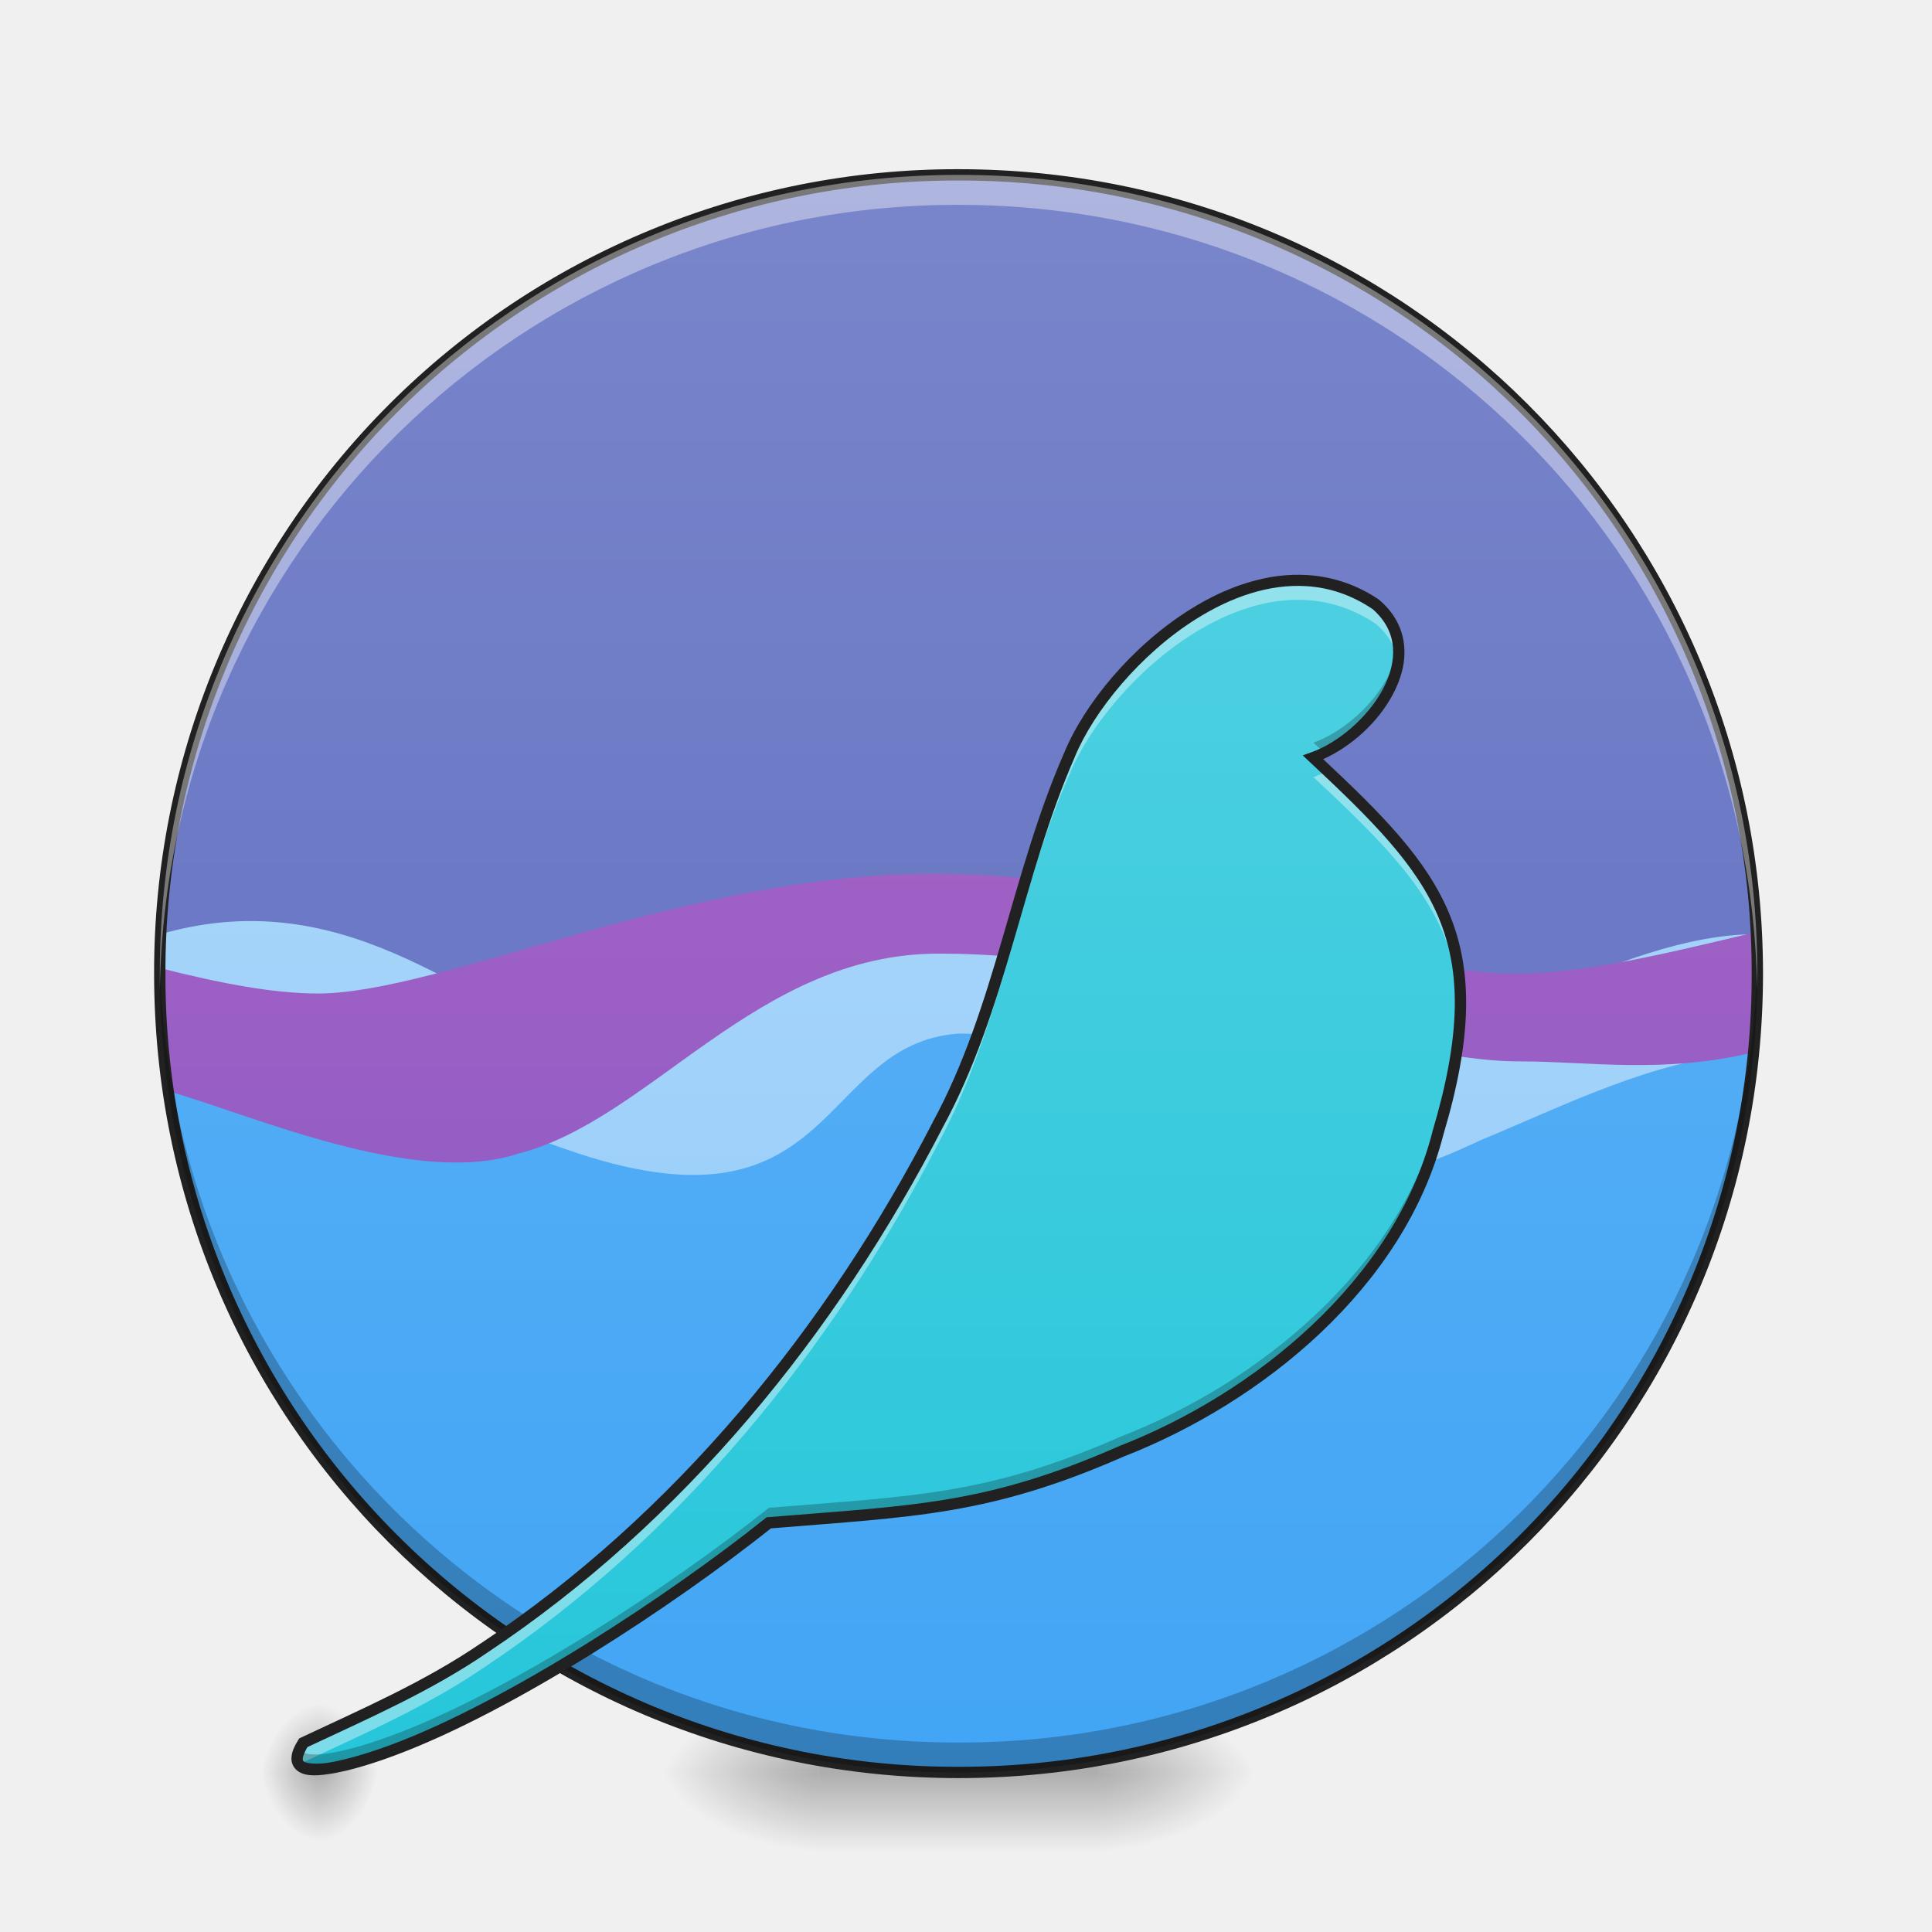
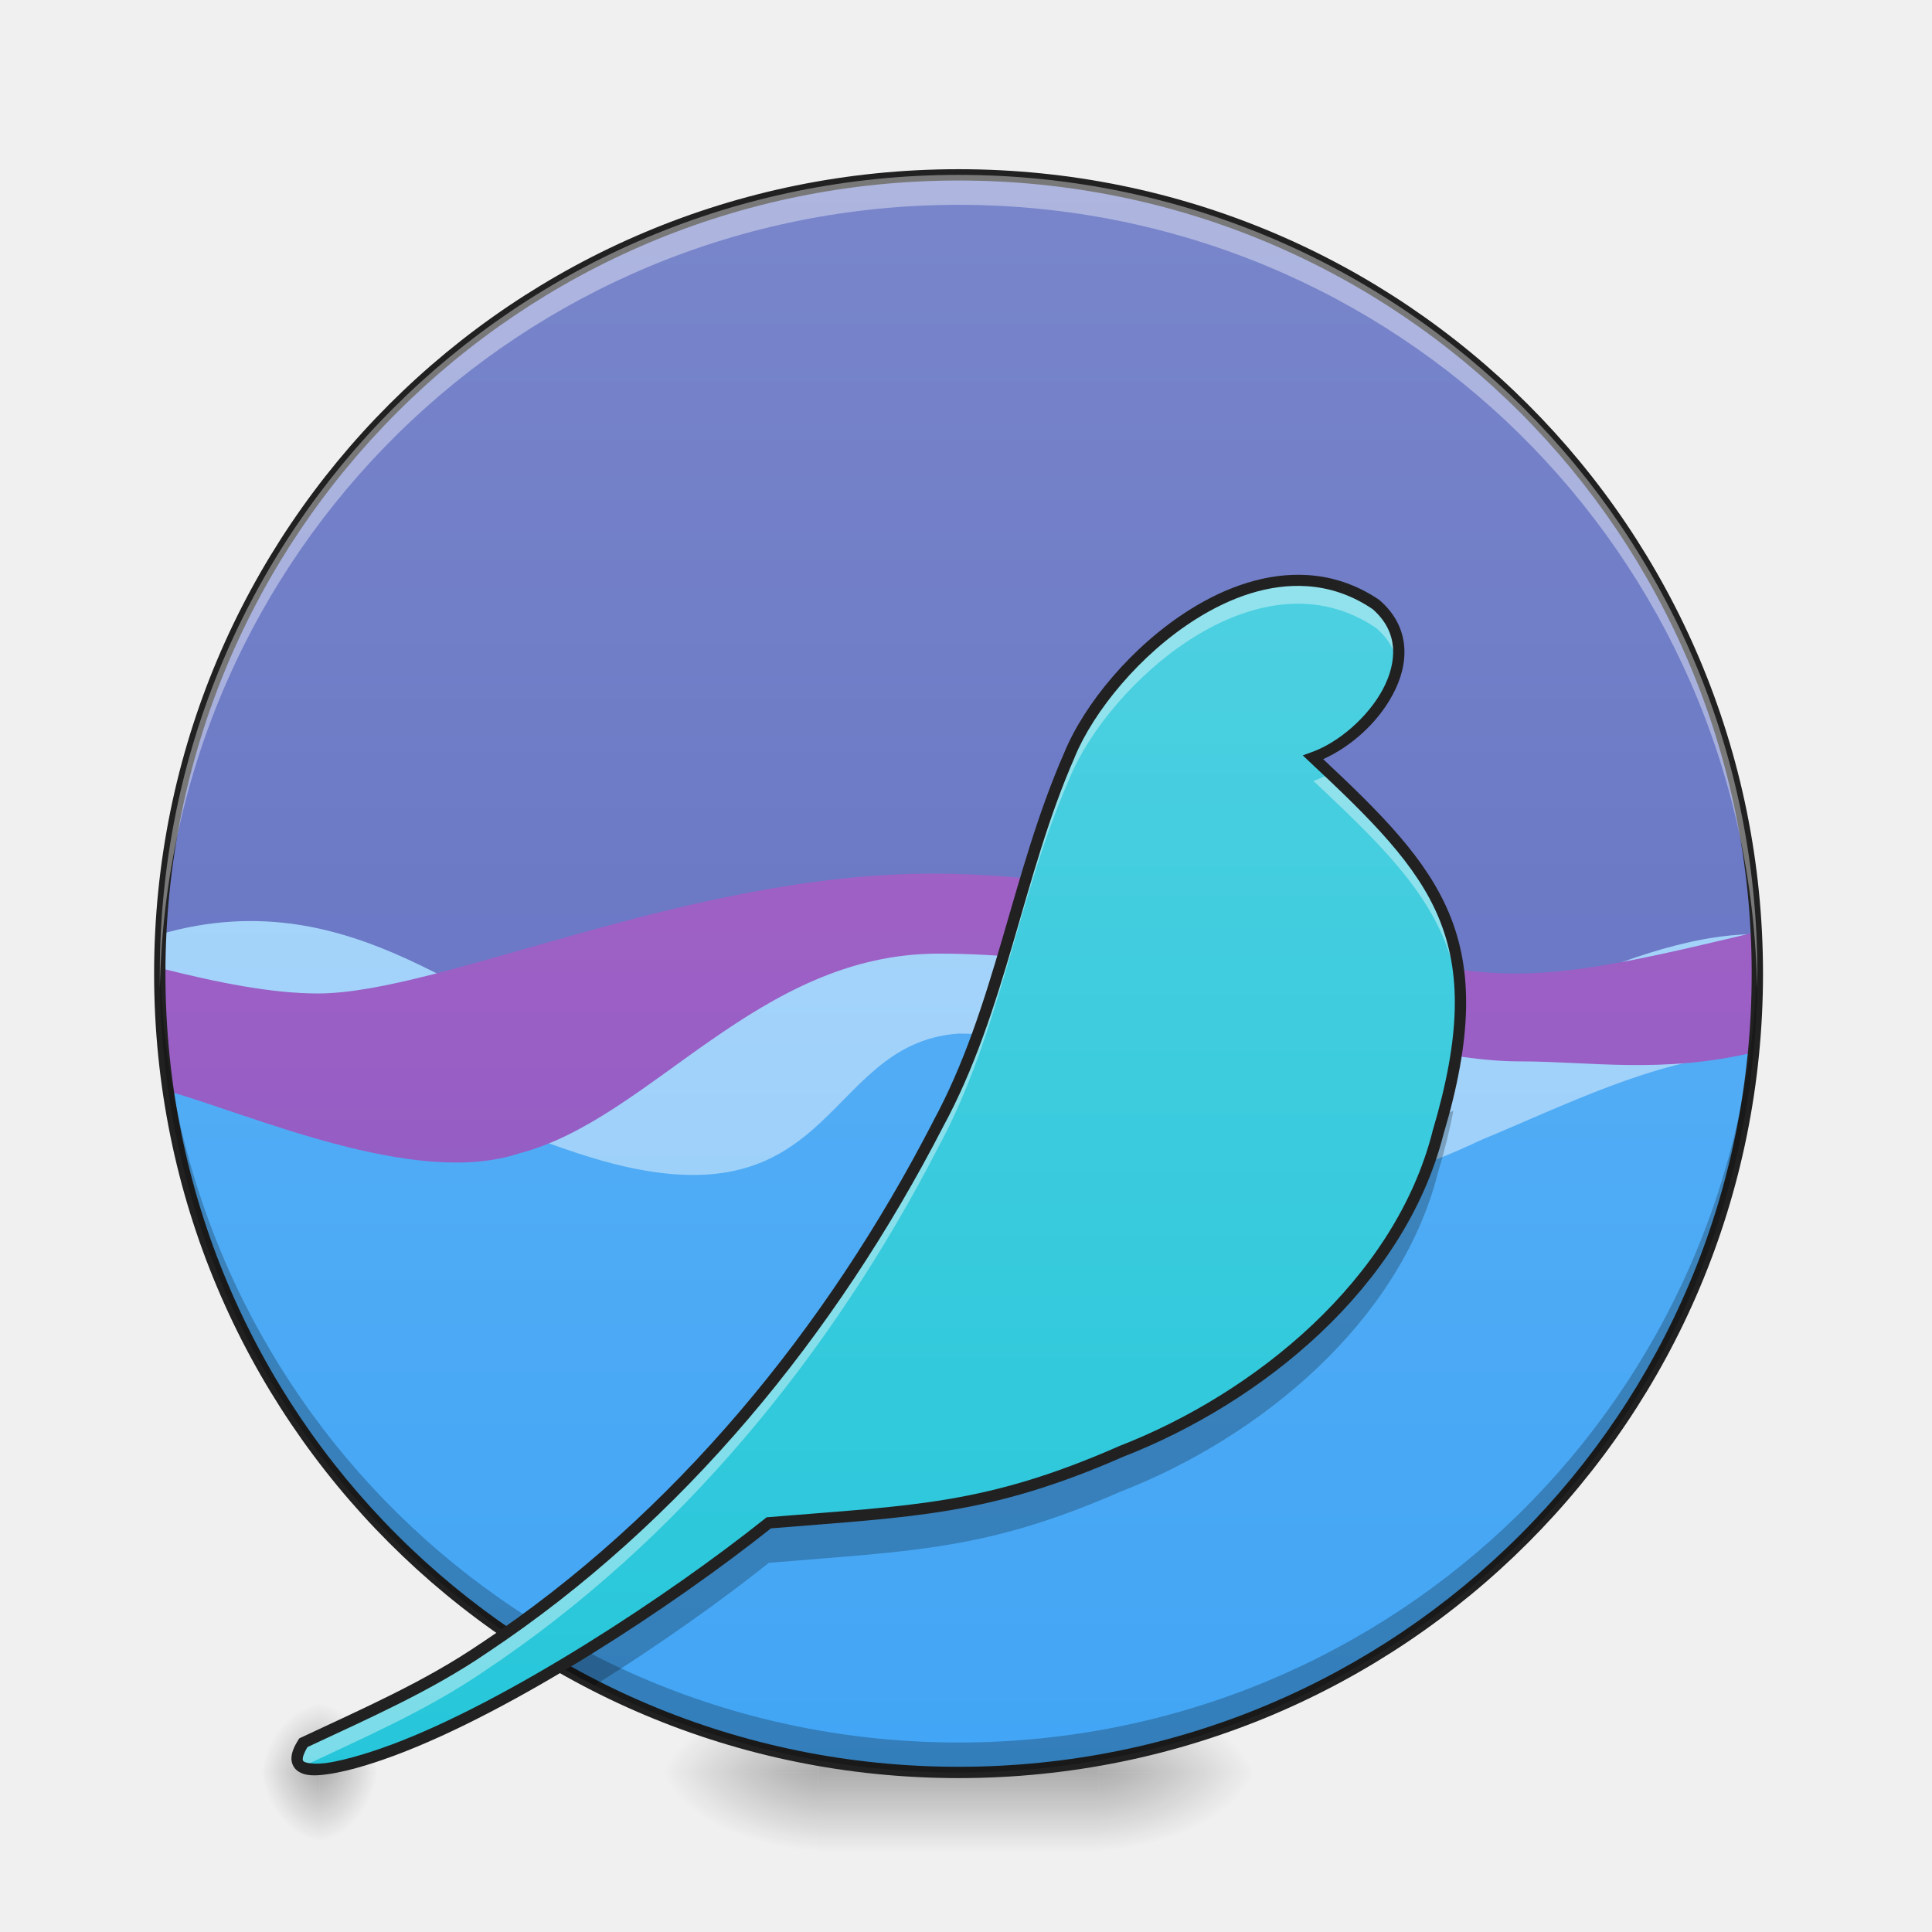
- <svg xmlns="http://www.w3.org/2000/svg" width="64pt" height="64pt" viewBox="0 0 64 64">
+ <svg xmlns="http://www.w3.org/2000/svg" width="64px" height="64px" viewBox="0 0 64 64" version="1.1">
  <defs>
-     <radialGradient id="a" gradientUnits="userSpaceOnUse" cx="450.909" cy="189.579" fx="450.909" fy="189.579" r="21.167" gradientTransform="matrix(0 -.15626 -.28128 0 89.046 129.837)">
-       <stop offset="0" stop-opacity=".314" />
-       <stop offset=".222" stop-opacity=".275" />
-       <stop offset="1" stop-opacity="0" />
+     <radialGradient id="radial0" gradientUnits="userSpaceOnUse" cx="450.909" cy="189.579" fx="450.909" fy="189.579" r="21.167" gradientTransform="matrix(0.000000348341,-0.156265,-0.281277,-0.000000203077,89.0463,129.8367)">
+       <stop offset="0" style="stop-color:rgb(0%,0%,0%);stop-opacity:0.314;" />
+       <stop offset="0.222" style="stop-color:rgb(0%,0%,0%);stop-opacity:0.275;" />
+       <stop offset="1" style="stop-color:rgb(0%,0%,0%);stop-opacity:0;" />
    </radialGradient>
-     <radialGradient id="b" gradientUnits="userSpaceOnUse" cx="450.909" cy="189.579" fx="450.909" fy="189.579" r="21.167" gradientTransform="matrix(0 .15626 .28128 0 -25.54 -12.409)">
-       <stop offset="0" stop-opacity=".314" />
-       <stop offset=".222" stop-opacity=".275" />
-       <stop offset="1" stop-opacity="0" />
+     <radialGradient id="radial1" gradientUnits="userSpaceOnUse" cx="450.909" cy="189.579" fx="450.909" fy="189.579" r="21.167" gradientTransform="matrix(-0.000000348341,0.156265,0.281277,0.000000203077,-25.54024,-12.40887)">
+       <stop offset="0" style="stop-color:rgb(0%,0%,0%);stop-opacity:0.314;" />
+       <stop offset="0.222" style="stop-color:rgb(0%,0%,0%);stop-opacity:0.275;" />
+       <stop offset="1" style="stop-color:rgb(0%,0%,0%);stop-opacity:0;" />
    </radialGradient>
-     <radialGradient id="c" gradientUnits="userSpaceOnUse" cx="450.909" cy="189.579" fx="450.909" fy="189.579" r="21.167" gradientTransform="matrix(0 -.15626 .28128 0 -25.54 129.837)">
-       <stop offset="0" stop-opacity=".314" />
-       <stop offset=".222" stop-opacity=".275" />
-       <stop offset="1" stop-opacity="0" />
+     <radialGradient id="radial2" gradientUnits="userSpaceOnUse" cx="450.909" cy="189.579" fx="450.909" fy="189.579" r="21.167" gradientTransform="matrix(-0.000000348341,-0.156265,0.281277,-0.000000203077,-25.54024,129.8367)">
+       <stop offset="0" style="stop-color:rgb(0%,0%,0%);stop-opacity:0.314;" />
+       <stop offset="0.222" style="stop-color:rgb(0%,0%,0%);stop-opacity:0.275;" />
+       <stop offset="1" style="stop-color:rgb(0%,0%,0%);stop-opacity:0;" />
    </radialGradient>
-     <radialGradient id="d" gradientUnits="userSpaceOnUse" cx="450.909" cy="189.579" fx="450.909" fy="189.579" r="21.167" gradientTransform="matrix(0 .15626 -.28128 0 89.046 -12.409)">
-       <stop offset="0" stop-opacity=".314" />
-       <stop offset=".222" stop-opacity=".275" />
-       <stop offset="1" stop-opacity="0" />
+     <radialGradient id="radial3" gradientUnits="userSpaceOnUse" cx="450.909" cy="189.579" fx="450.909" fy="189.579" r="21.167" gradientTransform="matrix(0.000000348341,0.156265,-0.281277,0.000000203077,89.0463,-12.40887)">
+       <stop offset="0" style="stop-color:rgb(0%,0%,0%);stop-opacity:0.314;" />
+       <stop offset="0.222" style="stop-color:rgb(0%,0%,0%);stop-opacity:0.275;" />
+       <stop offset="1" style="stop-color:rgb(0%,0%,0%);stop-opacity:0;" />
    </radialGradient>
-     <linearGradient id="e" gradientUnits="userSpaceOnUse" x1="255.323" y1="233.5" x2="255.323" y2="254.667" gradientTransform="matrix(.02672 0 0 .12501 24.93 29.524)">
-       <stop offset="0" stop-opacity=".275" />
-       <stop offset="1" stop-opacity="0" />
+     <linearGradient id="linear0" gradientUnits="userSpaceOnUse" x1="255.323" y1="233.5" x2="255.323" y2="254.667" gradientTransform="matrix(0.0267201,0,0,0.125012,24.93077,29.52366)">
+       <stop offset="0" style="stop-color:rgb(0%,0%,0%);stop-opacity:0.275;" />
+       <stop offset="1" style="stop-color:rgb(0%,0%,0%);stop-opacity:0;" />
    </linearGradient>
-     <linearGradient id="f" gradientUnits="userSpaceOnUse" x1="274.108" y1="233.5" x2="274.108" y2="-168.667" gradientTransform="matrix(.1316 0 0 .1316 -1.671 27.987)">
-       <stop offset="0" stop-color="#5c6bc0" />
-       <stop offset="1" stop-color="#7986cb" />
+     <linearGradient id="linear1" gradientUnits="userSpaceOnUse" x1="274.108" y1="233.5" x2="274.108" y2="-168.667" gradientTransform="matrix(0.131592,0,0,0.131592,-1.671209,27.98732)">
+       <stop offset="0" style="stop-color:rgb(36.078%,41.961%,75.294%);stop-opacity:1;" />
+       <stop offset="1" style="stop-color:rgb(47.451%,52.549%,79.608%);stop-opacity:1;" />
    </linearGradient>
-     <radialGradient id="g" gradientUnits="userSpaceOnUse" cx="450.909" cy="189.579" fx="450.909" fy="189.579" r="21.167" gradientTransform="matrix(0 -.13673 -.10548 0 30.333 120.946)">
-       <stop offset="0" stop-opacity=".314" />
-       <stop offset=".222" stop-opacity=".275" />
-       <stop offset="1" stop-opacity="0" />
+     <radialGradient id="radial4" gradientUnits="userSpaceOnUse" cx="450.909" cy="189.579" fx="450.909" fy="189.579" r="21.167" gradientTransform="matrix(0.000000130628,-0.136732,-0.105479,-0.000000177692,30.33284,120.9464)">
+       <stop offset="0" style="stop-color:rgb(0%,0%,0%);stop-opacity:0.314;" />
+       <stop offset="0.222" style="stop-color:rgb(0%,0%,0%);stop-opacity:0.275;" />
+       <stop offset="1" style="stop-color:rgb(0%,0%,0%);stop-opacity:0;" />
    </radialGradient>
-     <radialGradient id="h" gradientUnits="userSpaceOnUse" cx="450.909" cy="189.579" fx="450.909" fy="189.579" r="21.167" gradientTransform="matrix(0 .13673 .10548 0 -9.164 -3.518)">
-       <stop offset="0" stop-opacity=".314" />
-       <stop offset=".222" stop-opacity=".275" />
-       <stop offset="1" stop-opacity="0" />
+     <radialGradient id="radial5" gradientUnits="userSpaceOnUse" cx="450.909" cy="189.579" fx="450.909" fy="189.579" r="21.167" gradientTransform="matrix(-0.000000130628,0.136732,0.105479,0.000000177692,-9.16415,-3.518493)">
+       <stop offset="0" style="stop-color:rgb(0%,0%,0%);stop-opacity:0.314;" />
+       <stop offset="0.222" style="stop-color:rgb(0%,0%,0%);stop-opacity:0.275;" />
+       <stop offset="1" style="stop-color:rgb(0%,0%,0%);stop-opacity:0;" />
    </radialGradient>
-     <radialGradient id="i" gradientUnits="userSpaceOnUse" cx="450.909" cy="189.579" fx="450.909" fy="189.579" r="21.167" gradientTransform="matrix(0 -.13673 .10548 0 -9.164 120.946)">
-       <stop offset="0" stop-opacity=".314" />
-       <stop offset=".222" stop-opacity=".275" />
-       <stop offset="1" stop-opacity="0" />
+     <radialGradient id="radial6" gradientUnits="userSpaceOnUse" cx="450.909" cy="189.579" fx="450.909" fy="189.579" r="21.167" gradientTransform="matrix(-0.000000130628,-0.136732,0.105479,-0.000000177692,-9.16415,120.9464)">
+       <stop offset="0" style="stop-color:rgb(0%,0%,0%);stop-opacity:0.314;" />
+       <stop offset="0.222" style="stop-color:rgb(0%,0%,0%);stop-opacity:0.275;" />
+       <stop offset="1" style="stop-color:rgb(0%,0%,0%);stop-opacity:0;" />
    </radialGradient>
-     <radialGradient id="j" gradientUnits="userSpaceOnUse" cx="450.909" cy="189.579" fx="450.909" fy="189.579" r="21.167" gradientTransform="matrix(0 .13673 -.10548 0 30.333 -3.518)">
-       <stop offset="0" stop-opacity=".314" />
-       <stop offset=".222" stop-opacity=".275" />
-       <stop offset="1" stop-opacity="0" />
+     <radialGradient id="radial7" gradientUnits="userSpaceOnUse" cx="450.909" cy="189.579" fx="450.909" fy="189.579" r="21.167" gradientTransform="matrix(0.000000130628,0.136732,-0.105479,0.000000177692,30.33284,-3.518493)">
+       <stop offset="0" style="stop-color:rgb(0%,0%,0%);stop-opacity:0.314;" />
+       <stop offset="0.222" style="stop-color:rgb(0%,0%,0%);stop-opacity:0.275;" />
+       <stop offset="1" style="stop-color:rgb(0%,0%,0%);stop-opacity:0;" />
    </radialGradient>
-     <linearGradient id="k" gradientUnits="userSpaceOnUse" x1="274.108" y1="233.5" x2="274.108" y2="-168.667" gradientTransform="matrix(.1316 0 0 .1316 -1.671 27.987)">
-       <stop offset="0" stop-color="#42a5f5" />
-       <stop offset="1" stop-color="#64b5f6" />
+     <linearGradient id="linear2" gradientUnits="userSpaceOnUse" x1="274.108" y1="233.5" x2="274.108" y2="-168.667" gradientTransform="matrix(0.131592,0,0,0.131592,-1.671209,27.98732)">
+       <stop offset="0" style="stop-color:rgb(25.882%,64.706%,96.078%);stop-opacity:1;" />
+       <stop offset="1" style="stop-color:rgb(39.216%,70.98%,96.471%);stop-opacity:1;" />
    </linearGradient>
-     <linearGradient id="l" gradientUnits="userSpaceOnUse" x1="274.108" y1="233.5" x2="274.108" y2="-168.667" gradientTransform="matrix(.1316 0 0 .1316 -1.671 25.357)">
-       <stop offset="0" stop-color="#90caf9" />
-       <stop offset="1" stop-color="#bbdefb" />
+     <linearGradient id="linear3" gradientUnits="userSpaceOnUse" x1="274.108" y1="233.5" x2="274.108" y2="-168.667" gradientTransform="matrix(0.131592,0,0,0.131592,-1.671209,25.35683)">
+       <stop offset="0" style="stop-color:rgb(56.471%,79.216%,97.647%);stop-opacity:1;" />
+       <stop offset="1" style="stop-color:rgb(73.333%,87.059%,98.431%);stop-opacity:1;" />
    </linearGradient>
-     <linearGradient id="m" gradientUnits="userSpaceOnUse" x1="274.108" y1="268.571" x2="274.108" y2="-133.596" gradientTransform="matrix(-.20244 0 0 .1316 82.305 23.353)">
-       <stop offset="0" stop-color="#7e57c2" />
-       <stop offset="1" stop-color="#ba68c8" />
+     <linearGradient id="linear4" gradientUnits="userSpaceOnUse" x1="274.108" y1="268.571" x2="274.108" y2="-133.596" gradientTransform="matrix(-0.202439,0,0,0.131591,82.30504,23.35263)">
+       <stop offset="0" style="stop-color:rgb(49.412%,34.118%,76.078%);stop-opacity:1;" />
+       <stop offset="1" style="stop-color:rgb(72.941%,40.784%,78.431%);stop-opacity:1;" />
    </linearGradient>
-     <linearGradient id="n" gradientUnits="userSpaceOnUse" x1="254" y1="254.667" x2="254" y2="-62.833" gradientTransform="translate(0 26.878) scale(.12501)">
-       <stop offset="0" stop-color="#26c6da" />
-       <stop offset="1" stop-color="#4dd0e1" />
+     <linearGradient id="linear5" gradientUnits="userSpaceOnUse" x1="254" y1="254.667" x2="254" y2="-62.833" gradientTransform="matrix(0.125012,0,0,0.125012,0,26.87757)">
+       <stop offset="0" style="stop-color:rgb(14.902%,77.647%,85.49%);stop-opacity:1;" />
+       <stop offset="1" style="stop-color:rgb(30.196%,81.569%,88.235%);stop-opacity:1;" />
    </linearGradient>
  </defs>
-   <path d="M36.383 58.715h5.293v-2.649h-5.293zm0 0" fill="url(#a)" />
-   <path d="M27.121 58.715h-5.289v2.644h5.29zm0 0" fill="url(#b)" />
-   <path d="M27.121 58.715h-5.289v-2.649h5.29zm0 0" fill="url(#c)" />
-   <path d="M36.383 58.715h5.293v2.644h-5.293zm0 0" fill="url(#d)" />
-   <path d="M27.121 58.05h9.262v3.31H27.12zm0 0" fill="url(#e)" />
-   <path d="M31.754 5.793c14.613 0 26.46 11.848 26.46 26.46 0 14.614-11.847 26.462-26.46 26.462-14.613 0-26.461-11.848-26.461-26.461 0-14.613 11.848-26.461 26.46-26.461zm0 0" fill="url(#f)" />
-   <path d="M10.586 58.715h1.984v-2.317h-1.984zm0 0" fill="url(#g)" />
-   <path d="M10.586 58.715H8.602v2.312h1.984zm0 0" fill="url(#h)" />
-   <path d="M10.586 58.715H8.602v-2.317h1.984zm0 0" fill="url(#i)" />
-   <path d="M10.586 58.715h1.984v2.312h-1.984zm0 0" fill="url(#j)" />
-   <path d="M5.324 33.574c.684 14.043 12.215 25.14 26.43 25.14s25.742-11.097 26.426-25.14c-4.598 0-9.887 3.973-13.196 3.973-2.648 0-7.277-5.957-12.57-5.957s-9.922 5.293-13.23 5.293c-3.309 0-7.938-3.309-13.86-3.309zm0 0" fill="url(#k)" />
-   <path d="M5.324 30.945c.067 1.356.235 2.68.496 3.973 5.684.176 10.309 2.3 13.364 3.3 8.57 2.802 7.914-3.64 12.57-3.98 3.906 0 7.816 2.836 10.656 3.969 2.617 1.34 4.598.516 6.676-.453 2.68-1.11 5.754-2.66 8.602-2.828.261-1.293.43-2.625.492-3.98-4.598 0-9.887 3.968-13.196 3.968-2.648 0-7.937-3.969-13.23-3.969s-9.274 3.602-12.57 3.309c-3.211-.285-7.301-5.207-13.86-3.309zm0 0" fill="url(#l)" />
-   <path d="M30.887 28.941c-8.14 0-16.285 3.97-20.356 3.97-1.511 0-3.293-.352-5.238-.845v.188c0 1.324.098 2.625.281 3.894 2.727.762 8.172 3.211 11.625 2.059 4.375-1.133 7.88-6.617 13.89-6.617 8.145 0 14.208 3.57 19.294 3.57 2.23 0 4.695.418 7.703-.297a26.228 26.228 0 0 0 .094-3.988c-3.051.727-5.703 1.375-7.957 1.375-5.09 0-11.196-3.309-19.336-3.309zm0 0" fill="url(#m)" />
-   <path d="M31.754 5.605A26.592 26.592 0 0 0 5.105 32.254c0 14.758 11.887 26.648 26.649 26.648 14.758 0 26.648-11.89 26.648-26.648 0-14.762-11.89-26.649-26.648-26.649zm0 .375a26.212 26.212 0 0 1 26.273 26.274 26.212 26.212 0 0 1-26.273 26.273A26.212 26.212 0 0 1 5.48 32.254 26.212 26.212 0 0 1 31.754 5.98zm0 0" fill="#212121" />
-   <path d="M31.754 58.715c-14.66 0-26.461-11.8-26.461-26.461 0-.164 0-.332.004-.496a26.404 26.404 0 0 0 26.457 25.965 26.398 26.398 0 0 0 26.453-25.965 26.402 26.402 0 0 1-26.453 26.957zm0 0" fill-opacity=".235" />
-   <path d="M35.43 25.004c-1.746 3.976-2.27 8.394-4.356 12.242-3.531 6.848-8.59 13.059-15.043 17.348-1.867 1.277-3.96 2.187-5.988 3.14-1.023 1.637 2.137.555 2.957.246 3.926-1.457 9.266-4.976 12.469-7.535 4.785-.394 7.222-.41 11.676-2.367 4.558-1.773 9.214-5.57 10.484-10.531 1.93-6.457 0-8.602-4.121-12.45 1.875-.671 3.984-3.406 2.082-5.066-3.914-2.664-8.875 1.844-10.16 4.973zm0 0" fill="url(#n)" />
-   <path d="M31.754 5.793c-14.66 0-26.461 11.8-26.461 26.46 0 .165 0 .329.004.493a26.403 26.403 0 0 1 26.457-25.96c14.492 0 26.191 11.534 26.453 25.96A26.402 26.402 0 0 0 31.754 5.793zm0 0" fill="#fff" fill-opacity=".392" />
-   <path d="M43.016 19.223c-3.27-.012-6.575 3.312-7.586 5.78-1.746 3.977-2.27 8.395-4.356 12.243-3.531 6.848-8.59 13.059-15.043 17.348-1.867 1.277-3.96 2.187-5.988 3.14-.258.414-.25.657-.078.778.023-.043.05-.086.078-.133 2.027-.953 4.121-1.863 5.988-3.14 6.453-4.29 11.512-10.5 15.043-17.348 2.086-3.848 2.61-8.266 4.356-12.243 1.285-3.128 6.246-7.632 10.16-4.972.43.375.652.804.722 1.25.098-.672-.09-1.344-.722-1.895a4.526 4.526 0 0 0-2.574-.808zm.96 6.312a3.503 3.503 0 0 1-.468.207c2.933 2.738 4.754 4.613 4.867 7.793.113-3.398-1.559-5.32-4.398-8zm0 0" fill="#fff" fill-opacity=".392" />
-   <path d="M46.32 21.352c-.152 1.378-1.535 2.793-2.812 3.25.125.113.246.226.367.34 1.316-.645 2.613-2.196 2.445-3.59zM48.38 32.96c-.031 1.16-.274 2.492-.75 4.09-1.27 4.96-5.926 8.758-10.484 10.531-4.454 1.957-6.891 1.973-11.676 2.367-3.203 2.559-8.543 6.078-12.469 7.535-.637.239-2.672.942-3.086.485-.566 1.289 2.309.304 3.086.011 3.926-1.457 9.266-4.976 12.469-7.535 4.785-.394 7.222-.41 11.676-2.367 4.558-1.773 9.214-5.57 10.484-10.531.547-1.832.781-3.313.75-4.586zm0 0" fill-opacity=".235" />
-   <path d="M43.328 19.05c-1.344-.09-2.7.384-3.902 1.137-1.93 1.208-3.508 3.133-4.172 4.747-1.758 4.007-2.281 8.418-4.348 12.222v.004c-3.52 6.824-8.558 13.008-14.976 17.278h-.004c-1.848 1.265-3.934 2.171-5.961 3.124l-.05.024-.032.047c-.137.219-.215.402-.227.578a.509.509 0 0 0 .192.445c.254.192.609.172 1.007.117.797-.109 1.793-.46 2.211-.617 3.95-1.468 9.25-4.965 12.473-7.527 4.738-.39 7.223-.422 11.676-2.375 4.601-1.793 9.305-5.613 10.597-10.66.97-3.246.973-5.45.2-7.32-.75-1.81-2.223-3.294-4.18-5.126.906-.406 1.797-1.191 2.297-2.125.277-.511.434-1.062.387-1.609-.043-.547-.297-1.082-.805-1.523l-.016-.016a4.702 4.702 0 0 0-2.367-.824zm-.039.368c.742.047 1.48.285 2.184.762.437.386.632.812.672 1.261.035.457-.094.942-.344 1.407-.5.925-1.473 1.757-2.356 2.07l-.289.105.223.211c2.059 1.922 3.55 3.407 4.285 5.18.734 1.777.742 3.871-.215 7.078v.008c-1.25 4.879-5.855 8.648-10.37 10.402l-.005.004h-.004c-4.43 1.946-6.828 1.957-11.617 2.352l-.058.004-.043.035c-3.188 2.547-8.532 6.066-12.415 7.508h-.003c-.403.152-1.399.496-2.13.597-.363.047-.66.008-.734-.047-.035-.027-.047-.035-.039-.113.004-.07.059-.207.153-.367 2.004-.941 4.086-1.848 5.953-3.125 6.484-4.313 11.558-10.547 15.101-17.418 2.11-3.887 2.633-8.312 4.364-12.25v-.004c.625-1.515 2.168-3.41 4.023-4.574 1.156-.727 2.418-1.168 3.664-1.086zm0 0" fill="#212121" />
+   <g id="surface1">
+     <path style=" stroke:none;fill-rule:nonzero;fill:url(#radial0);" d="M 36.383 58.715 L 41.676 58.715 L 41.676 56.066 L 36.383 56.066 Z M 36.383 58.715 " />
+     <path style=" stroke:none;fill-rule:nonzero;fill:url(#radial1);" d="M 27.121 58.715 L 21.832 58.715 L 21.832 61.359 L 27.121 61.359 Z M 27.121 58.715 " />
+     <path style=" stroke:none;fill-rule:nonzero;fill:url(#radial2);" d="M 27.121 58.715 L 21.832 58.715 L 21.832 56.066 L 27.121 56.066 Z M 27.121 58.715 " />
+     <path style=" stroke:none;fill-rule:nonzero;fill:url(#radial3);" d="M 36.383 58.715 L 41.676 58.715 L 41.676 61.359 L 36.383 61.359 Z M 36.383 58.715 " />
+     <path style=" stroke:none;fill-rule:nonzero;fill:url(#linear0);" d="M 27.121 58.051 L 36.383 58.051 L 36.383 61.359 L 27.121 61.359 Z M 27.121 58.051 " />
+     <path style=" stroke:none;fill-rule:nonzero;fill:url(#linear1);" d="M 31.754 5.793 C 46.367 5.793 58.215 17.641 58.215 32.254 C 58.215 46.867 46.367 58.715 31.754 58.715 C 17.141 58.715 5.293 46.867 5.293 32.254 C 5.293 17.641 17.141 5.793 31.754 5.793 Z M 31.754 5.793 " />
+     <path style=" stroke:none;fill-rule:nonzero;fill:url(#radial4);" d="M 10.586 58.715 L 12.57 58.715 L 12.57 56.398 L 10.586 56.398 Z M 10.586 58.715 " />
+     <path style=" stroke:none;fill-rule:nonzero;fill:url(#radial5);" d="M 10.586 58.715 L 8.602 58.715 L 8.602 61.027 L 10.586 61.027 Z M 10.586 58.715 " />
+     <path style=" stroke:none;fill-rule:nonzero;fill:url(#radial6);" d="M 10.586 58.715 L 8.602 58.715 L 8.602 56.398 L 10.586 56.398 Z M 10.586 58.715 " />
+     <path style=" stroke:none;fill-rule:nonzero;fill:url(#radial7);" d="M 10.586 58.715 L 12.57 58.715 L 12.57 61.027 L 10.586 61.027 Z M 10.586 58.715 " />
+     <path style=" stroke:none;fill-rule:nonzero;fill:url(#linear2);" d="M 5.324 33.574 C 6.008 47.617 17.539 58.715 31.754 58.715 C 45.969 58.715 57.496 47.617 58.18 33.574 C 53.582 33.574 48.293 37.547 44.984 37.547 C 42.336 37.547 37.707 31.59 32.414 31.59 C 27.121 31.59 22.492 36.883 19.184 36.883 C 15.875 36.883 11.246 33.574 5.324 33.574 Z M 5.324 33.574 " />
+     <path style=" stroke:none;fill-rule:nonzero;fill:url(#linear3);" d="M 5.324 30.945 C 5.391 32.301 5.559 33.625 5.82 34.918 C 11.504 35.094 16.129 37.219 19.184 38.219 C 27.754 41.02 27.098 34.578 31.754 34.238 C 35.66 34.238 39.57 37.074 42.41 38.207 C 45.027 39.547 47.008 38.723 49.086 37.754 C 51.766 36.645 54.84 35.094 57.688 34.926 C 57.949 33.633 58.117 32.301 58.18 30.945 C 53.582 30.945 48.293 34.914 44.984 34.914 C 42.336 34.914 37.047 30.945 31.754 30.945 C 26.461 30.945 22.48 34.547 19.184 34.254 C 15.973 33.969 11.883 29.047 5.324 30.945 Z M 5.324 30.945 " />
+     <path style=" stroke:none;fill-rule:nonzero;fill:url(#linear4);" d="M 30.887 28.941 C 22.746 28.941 14.602 32.91 10.531 32.91 C 9.02 32.91 7.238 32.559 5.293 32.066 C 5.293 32.129 5.293 32.191 5.293 32.254 C 5.293 33.578 5.391 34.879 5.574 36.148 C 8.301 36.91 13.746 39.359 17.199 38.207 C 21.574 37.074 25.078 31.59 31.09 31.59 C 39.234 31.59 45.297 35.16 50.383 35.16 C 52.613 35.16 55.078 35.578 58.086 34.863 C 58.172 34.004 58.215 33.133 58.215 32.254 C 58.215 31.793 58.203 31.332 58.18 30.875 C 55.129 31.602 52.477 32.25 50.223 32.25 C 45.133 32.25 39.027 28.941 30.887 28.941 Z M 30.887 28.941 " />
+     <path style=" stroke:none;fill-rule:nonzero;fill:rgb(12.941%,12.941%,12.941%);fill-opacity:1;" d="M 31.754 5.605 C 16.992 5.605 5.105 17.492 5.105 32.254 C 5.105 47.012 16.992 58.902 31.754 58.902 C 46.512 58.902 58.402 47.012 58.402 32.254 C 58.402 17.492 46.512 5.605 31.754 5.605 Z M 31.754 5.98 C 46.312 5.98 58.027 17.695 58.027 32.254 C 58.027 46.812 46.312 58.527 31.754 58.527 C 17.195 58.527 5.48 46.812 5.48 32.254 C 5.48 17.695 17.195 5.98 31.754 5.98 Z M 31.754 5.98 " />
+     <path style=" stroke:none;fill-rule:nonzero;fill:rgb(0%,0%,0%);fill-opacity:0.235;" d="M 31.754 58.715 C 17.094 58.715 5.293 46.914 5.293 32.254 C 5.293 32.09 5.293 31.922 5.297 31.758 C 5.562 46.188 17.262 57.723 31.754 57.723 C 46.246 57.723 57.945 46.188 58.207 31.758 C 58.211 31.922 58.215 32.09 58.215 32.254 C 58.215 46.914 46.414 58.715 31.754 58.715 Z M 31.754 58.715 " />
+     <path style=" stroke:none;fill-rule:nonzero;fill:url(#linear5);" d="M 35.43 25.004 C 33.684 28.98 33.16 33.398 31.074 37.246 C 27.543 44.094 22.484 50.305 16.031 54.594 C 14.164 55.871 12.07 56.781 10.043 57.734 C 9.02 59.371 12.18 58.289 13 57.98 C 16.926 56.523 22.266 53.004 25.469 50.445 C 30.254 50.051 32.691 50.035 37.145 48.078 C 41.703 46.305 46.359 42.508 47.629 37.547 C 49.559 31.09 47.629 28.945 43.508 25.098 C 45.383 24.426 47.492 21.691 45.59 20.031 C 41.676 17.367 36.715 21.875 35.43 25.004 Z M 35.43 25.004 " />
+     <path style=" stroke:none;fill-rule:nonzero;fill:rgb(100%,100%,100%);fill-opacity:0.392;" d="M 31.754 5.793 C 17.094 5.793 5.293 17.594 5.293 32.254 C 5.293 32.418 5.293 32.582 5.297 32.746 C 5.562 18.32 17.262 6.785 31.754 6.785 C 46.246 6.785 57.945 18.32 58.207 32.746 C 58.211 32.582 58.215 32.418 58.215 32.254 C 58.215 17.594 46.414 5.793 31.754 5.793 Z M 31.754 5.793 " />
+     <path style=" stroke:none;fill-rule:nonzero;fill:rgb(100%,100%,100%);fill-opacity:0.392;" d="M 43.016 19.352 C 39.746 19.34 36.441 22.668 35.43 25.137 C 33.684 29.113 33.16 33.527 31.074 37.375 C 27.543 44.227 22.484 50.434 16.031 54.723 C 14.164 56 12.07 56.91 10.043 57.863 C 9.785 58.277 9.793 58.52 9.965 58.641 C 9.988 58.598 10.016 58.555 10.043 58.508 C 12.07 57.555 14.164 56.645 16.031 55.367 C 22.484 51.078 27.543 44.871 31.074 38.02 C 33.16 34.176 33.684 29.758 35.43 25.781 C 36.715 22.652 41.676 18.145 45.59 20.805 C 46.02 21.18 46.242 21.609 46.312 22.059 C 46.41 21.383 46.223 20.711 45.59 20.16 C 44.766 19.602 43.891 19.355 43.016 19.352 Z M 43.977 25.664 C 43.82 25.746 43.664 25.816 43.508 25.871 C 46.441 28.609 48.262 30.484 48.375 33.664 C 48.488 30.266 46.816 28.348 43.977 25.664 Z M 43.977 25.664 " />
+     <path style=" stroke:none;fill-rule:nonzero;fill:rgb(0%,0%,0%);fill-opacity:0.235;" d="M 48.145 36.797 C 48.031 36.84 47.918 36.879 47.809 36.922 C 47.754 37.125 47.691 37.332 47.629 37.547 C 46.359 42.508 41.703 46.305 37.145 48.078 C 32.691 50.035 30.254 50.051 25.469 50.445 C 23.637 51.906 21.109 53.684 18.547 55.207 C 18.922 55.426 19.305 55.633 19.695 55.832 C 21.852 54.48 23.914 53.012 25.469 51.77 C 30.254 51.371 32.691 51.355 37.145 49.402 C 41.703 47.629 46.359 43.832 47.629 38.867 C 47.852 38.121 48.023 37.434 48.145 36.797 Z M 48.145 36.797 " />
+     <path style=" stroke:none;fill-rule:nonzero;fill:rgb(12.941%,12.941%,12.941%);fill-opacity:1;" d="M 43.328 19.051 C 41.984 18.961 40.629 19.434 39.426 20.188 C 37.496 21.395 35.918 23.32 35.254 24.934 C 33.496 28.941 32.973 33.352 30.906 37.156 L 30.906 37.16 C 27.387 43.984 22.348 50.168 15.93 54.438 L 15.926 54.438 C 14.078 55.703 11.992 56.609 9.965 57.562 L 9.914 57.586 L 9.883 57.633 C 9.746 57.852 9.668 58.035 9.656 58.211 C 9.641 58.387 9.719 58.559 9.848 58.656 C 10.102 58.848 10.457 58.828 10.855 58.773 C 11.652 58.664 12.648 58.312 13.066 58.156 C 17.016 56.688 22.316 53.191 25.539 50.629 C 30.277 50.238 32.762 50.207 37.215 48.254 C 41.816 46.461 46.52 42.641 47.812 37.594 C 48.781 34.348 48.785 32.145 48.012 30.273 C 47.262 28.465 45.789 26.98 43.832 25.148 C 44.738 24.742 45.629 23.957 46.129 23.023 C 46.406 22.512 46.562 21.961 46.516 21.414 C 46.473 20.867 46.219 20.332 45.711 19.891 L 45.695 19.875 C 44.934 19.359 44.133 19.102 43.328 19.051 Z M 43.289 19.418 C 44.031 19.465 44.77 19.703 45.473 20.18 C 45.91 20.566 46.105 20.992 46.145 21.441 C 46.18 21.898 46.051 22.383 45.801 22.848 C 45.301 23.773 44.328 24.605 43.445 24.918 L 43.156 25.023 L 43.379 25.234 C 45.438 27.156 46.93 28.641 47.664 30.414 C 48.398 32.191 48.406 34.285 47.449 37.492 L 47.449 37.5 C 46.199 42.379 41.594 46.148 37.078 47.902 L 37.074 47.906 L 37.07 47.906 C 32.641 49.852 30.242 49.863 25.453 50.258 L 25.395 50.262 L 25.352 50.297 C 22.164 52.844 16.82 56.363 12.938 57.805 L 12.934 57.805 C 12.531 57.957 11.535 58.301 10.805 58.402 C 10.441 58.449 10.145 58.41 10.07 58.355 C 10.035 58.328 10.023 58.32 10.031 58.242 C 10.035 58.172 10.09 58.035 10.184 57.875 C 12.188 56.934 14.27 56.027 16.137 54.75 C 22.621 50.438 27.695 44.203 31.238 37.332 C 33.348 33.445 33.871 29.02 35.602 25.082 L 35.602 25.078 C 36.227 23.562 37.77 21.668 39.625 20.504 C 40.781 19.777 42.043 19.336 43.289 19.418 Z M 43.289 19.418 " />
+   </g>
</svg>
